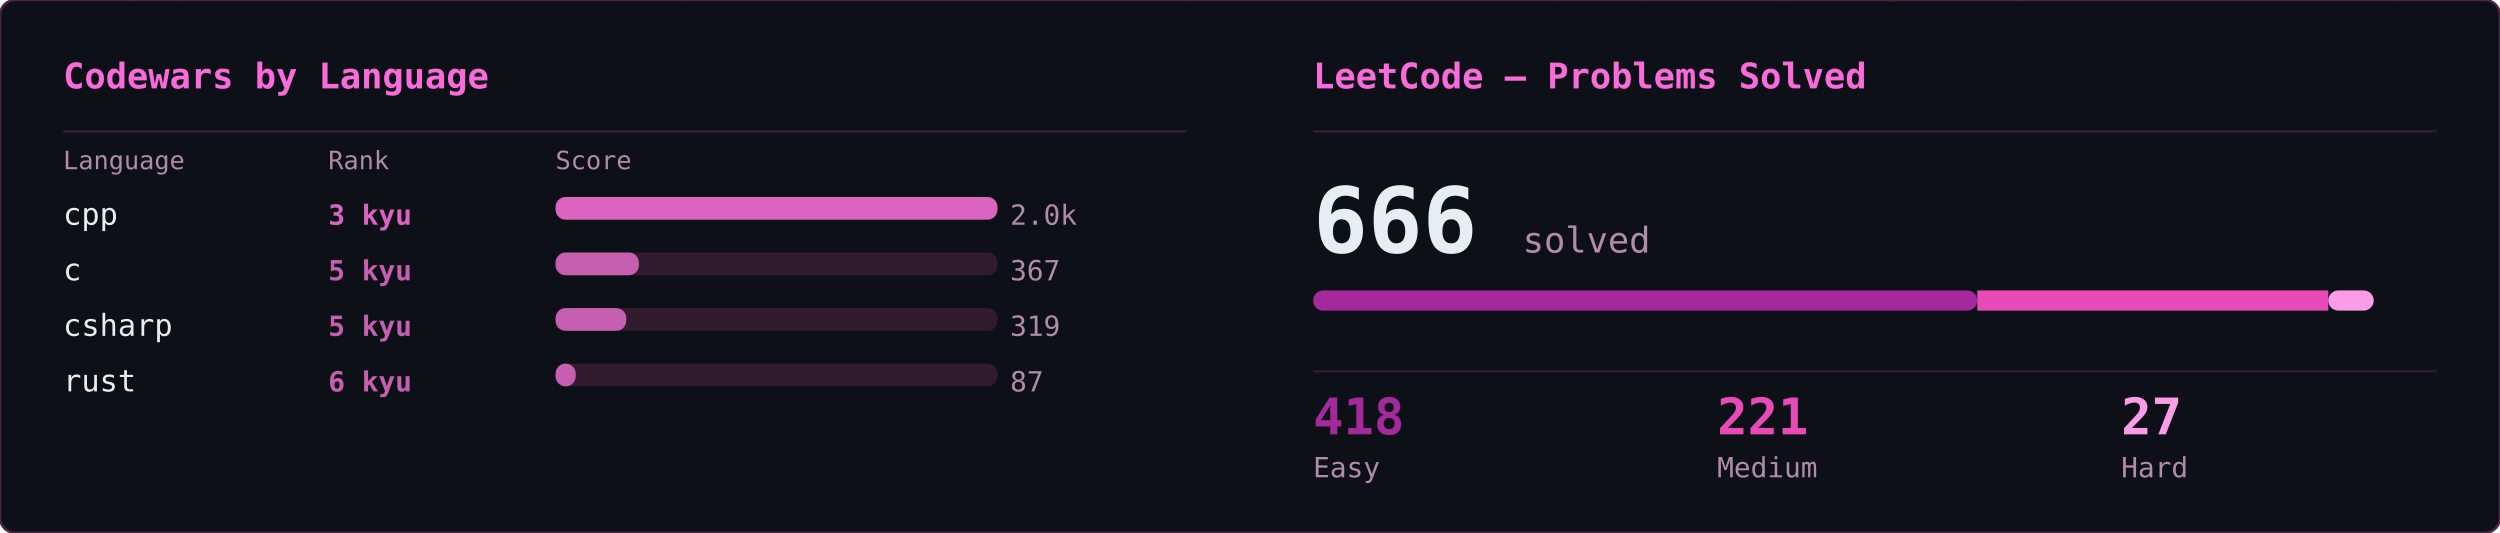
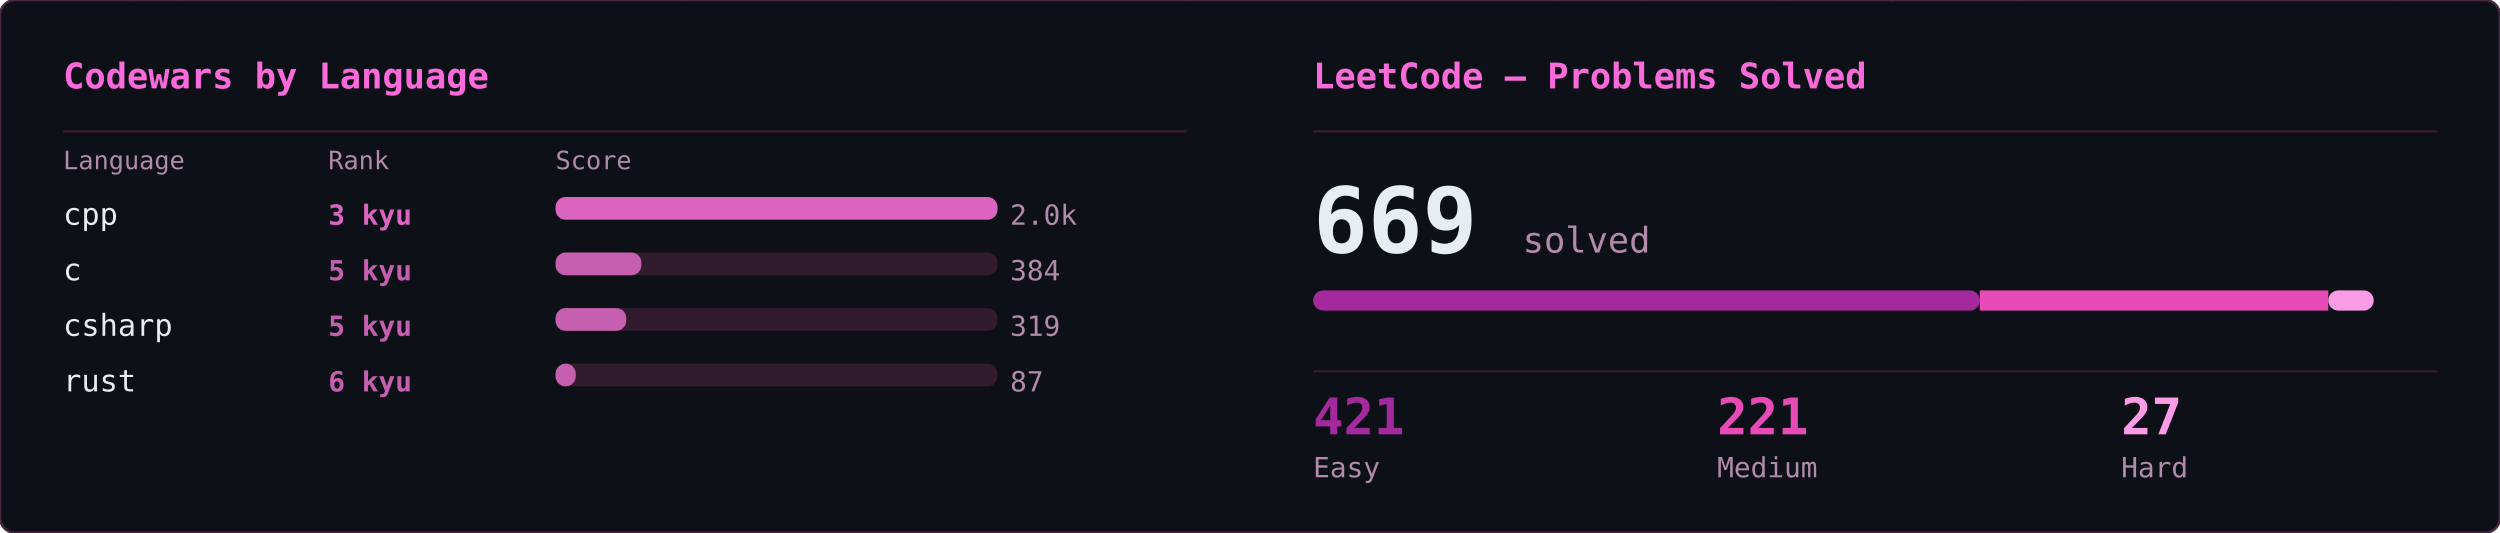
<svg xmlns="http://www.w3.org/2000/svg" width="990" height="211" viewBox="0 0 990 211">
  <defs>
    <clipPath id="row-clip">
      <rect width="990" height="211" rx="6" />
    </clipPath>
  </defs>
  <rect width="990" height="211" rx="6" fill="#0d1117" />
  <g clip-path="url(#row-clip)">
    <g transform="translate(0,0)">
      <g opacity="0.22" font-family="monospace" font-size="12">
        <style>@keyframes cwl3s0{from{transform:translateY(-46px)}to{transform:translateY(184px)}}@keyframes cwl4s0{from{transform:translateY(-60px)}to{transform:translateY(184px)}}@keyframes cwl5s0{from{transform:translateY(-74px)}to{transform:translateY(184px)}}@keyframes cwl6s0{from{transform:translateY(-88px)}to{transform:translateY(184px)}}</style>
        <g fill="#ff4fd8" style="animation:cwl5s0 2.62s linear -1.32s infinite">
          <text x="393">ﾓ</text>
          <text x="393" y="-14" opacity=".83">5</text>
          <text x="393" y="-28" opacity=".67">6</text>
          <text x="393" y="-42" opacity=".5">ｶ</text>
          <text x="393" y="-56" opacity=".33">ﾙ</text>
          <text x="393" y="-70" opacity=".17">9</text>
        </g>
        <g fill="#ff4fd8" style="animation:cwl3s0 1.53s linear -0.79s infinite">
          <text x="393">0</text>
          <text x="393" y="-14" opacity=".75">ｾ</text>
          <text x="393" y="-28" opacity=".5">ｿ</text>
          <text x="393" y="-42" opacity=".25">ｩ</text>
        </g>
        <g fill="#ff4fd8" style="animation:cwl4s0 2.56s linear -0.74s infinite">
          <text x="400">ﾄ</text>
          <text x="400" y="-14" opacity=".8">ｼ</text>
          <text x="400" y="-28" opacity=".6">0</text>
          <text x="400" y="-42" opacity=".4">ｸ</text>
          <text x="400" y="-56" opacity=".2">1</text>
        </g>
        <g fill="#ff4fd8" style="animation:cwl6s0 2.25s linear -0.48s infinite">
          <text x="333">ﾐ</text>
          <text x="333" y="-14" opacity=".86">1</text>
          <text x="333" y="-28" opacity=".71">ｬ</text>
          <text x="333" y="-42" opacity=".57">ﾏ</text>
          <text x="333" y="-56" opacity=".43">ｿ</text>
          <text x="333" y="-70" opacity=".29">ｨ</text>
          <text x="333" y="-84" opacity=".14">ｹ</text>
        </g>
        <g fill="#ff4fd8" style="animation:cwl5s0 2.12s linear -0.67s infinite">
          <text x="333">ｴ</text>
          <text x="333" y="-14" opacity=".83">8</text>
          <text x="333" y="-28" opacity=".67">ﾏ</text>
          <text x="333" y="-42" opacity=".5">ｶ</text>
          <text x="333" y="-56" opacity=".33">ﾛ</text>
          <text x="333" y="-70" opacity=".17">1</text>
        </g>
        <g fill="#ff4fd8" style="animation:cwl6s0 2.37s linear -2.13s infinite">
          <text x="480">ｼ</text>
          <text x="480" y="-14" opacity=".86">ﾌ</text>
          <text x="480" y="-28" opacity=".71">9</text>
          <text x="480" y="-42" opacity=".57">ｶ</text>
          <text x="480" y="-56" opacity=".43">ｧ</text>
          <text x="480" y="-70" opacity=".29">ｬ</text>
          <text x="480" y="-84" opacity=".14">ﾇ</text>
        </g>
        <g fill="#ff4fd8" style="animation:cwl3s0 2.66s linear -1.52s infinite">
          <text x="51">2</text>
          <text x="51" y="-14" opacity=".75">1</text>
          <text x="51" y="-28" opacity=".5">ｹ</text>
          <text x="51" y="-42" opacity=".25">ﾔ</text>
        </g>
        <g fill="#ff4fd8" style="animation:cwl3s0 1.85s linear -1.20s infinite">
          <text x="468">ﾃ</text>
          <text x="468" y="-14" opacity=".75">ﾅ</text>
          <text x="468" y="-28" opacity=".5">0</text>
          <text x="468" y="-42" opacity=".25">ｫ</text>
        </g>
        <g fill="#ff4fd8" style="animation:cwl6s0 3.02s linear -2.95s infinite">
          <text x="227">ﾆ</text>
          <text x="227" y="-14" opacity=".86">ｪ</text>
          <text x="227" y="-28" opacity=".71">ｴ</text>
          <text x="227" y="-42" opacity=".57">ﾀ</text>
          <text x="227" y="-56" opacity=".43">ﾂ</text>
          <text x="227" y="-70" opacity=".29">ﾖ</text>
          <text x="227" y="-84" opacity=".14">ｶ</text>
        </g>
        <g fill="#ff4fd8" style="animation:cwl5s0 3.12s linear -1.22s infinite">
          <text x="177">ｴ</text>
          <text x="177" y="-14" opacity=".83">ｫ</text>
          <text x="177" y="-28" opacity=".67">ｴ</text>
          <text x="177" y="-42" opacity=".5">ﾋ</text>
          <text x="177" y="-56" opacity=".33">ｻ</text>
          <text x="177" y="-70" opacity=".17">ﾇ</text>
        </g>
        <g fill="#ff4fd8" style="animation:cwl6s0 1.64s linear -0.78s infinite">
          <text x="141">8</text>
          <text x="141" y="-14" opacity=".86">ﾝ</text>
          <text x="141" y="-28" opacity=".71">ｮ</text>
          <text x="141" y="-42" opacity=".57">ﾏ</text>
          <text x="141" y="-56" opacity=".43">ﾉ</text>
          <text x="141" y="-70" opacity=".29">ﾈ</text>
          <text x="141" y="-84" opacity=".14">5</text>
        </g>
        <g fill="#ff4fd8" style="animation:cwl5s0 2.51s linear -0.77s infinite">
          <text x="232">ﾚ</text>
          <text x="232" y="-14" opacity=".83">ｯ</text>
          <text x="232" y="-28" opacity=".67">ﾏ</text>
          <text x="232" y="-42" opacity=".5">ｶ</text>
          <text x="232" y="-56" opacity=".33">ﾋ</text>
          <text x="232" y="-70" opacity=".17">ﾀ</text>
        </g>
        <g fill="#ff4fd8" style="animation:cwl4s0 1.85s linear -0.35s infinite">
          <text x="173">ﾂ</text>
          <text x="173" y="-14" opacity=".8">ｼ</text>
          <text x="173" y="-28" opacity=".6">1</text>
          <text x="173" y="-42" opacity=".4">5</text>
          <text x="173" y="-56" opacity=".2">ｽ</text>
        </g>
        <g fill="#ff4fd8" style="animation:cwl3s0 2.76s linear -1.97s infinite">
          <text x="117">5</text>
          <text x="117" y="-14" opacity=".75">ｯ</text>
          <text x="117" y="-28" opacity=".5">6</text>
          <text x="117" y="-42" opacity=".25">ﾓ</text>
        </g>
        <g fill="#ff4fd8" style="animation:cwl6s0 2.28s linear -2.28s infinite">
          <text x="68">ﾒ</text>
          <text x="68" y="-14" opacity=".86">ﾖ</text>
          <text x="68" y="-28" opacity=".71">ｽ</text>
          <text x="68" y="-42" opacity=".57">ｸ</text>
          <text x="68" y="-56" opacity=".43">ｾ</text>
          <text x="68" y="-70" opacity=".29">0</text>
          <text x="68" y="-84" opacity=".14">ﾑ</text>
        </g>
        <g fill="#ff4fd8" style="animation:cwl4s0 2.16s linear -1.54s infinite">
          <text x="205">1</text>
          <text x="205" y="-14" opacity=".8">ｷ</text>
          <text x="205" y="-28" opacity=".6">1</text>
          <text x="205" y="-42" opacity=".4">ﾘ</text>
          <text x="205" y="-56" opacity=".2">8</text>
        </g>
        <g fill="#ff4fd8" style="animation:cwl6s0 1.86s linear -0.88s infinite">
          <text x="407">6</text>
          <text x="407" y="-14" opacity=".86">ﾊ</text>
          <text x="407" y="-28" opacity=".71">ﾅ</text>
          <text x="407" y="-42" opacity=".57">ｯ</text>
          <text x="407" y="-56" opacity=".43">ﾁ</text>
          <text x="407" y="-70" opacity=".29">ｼ</text>
          <text x="407" y="-84" opacity=".14">ｧ</text>
        </g>
        <g fill="#ff4fd8" style="animation:cwl4s0 2.38s linear -0.38s infinite">
          <text x="56">6</text>
          <text x="56" y="-14" opacity=".8">ﾙ</text>
          <text x="56" y="-28" opacity=".6">ﾀ</text>
          <text x="56" y="-42" opacity=".4">ｸ</text>
          <text x="56" y="-56" opacity=".2">ﾃ</text>
        </g>
        <g fill="#ff4fd8" style="animation:cwl5s0 1.85s linear -0.10s infinite">
          <text x="372">8</text>
          <text x="372" y="-14" opacity=".83">6</text>
          <text x="372" y="-28" opacity=".67">ﾗ</text>
          <text x="372" y="-42" opacity=".5">ｶ</text>
          <text x="372" y="-56" opacity=".33">ｶ</text>
          <text x="372" y="-70" opacity=".17">ﾈ</text>
        </g>
        <g fill="#ff4fd8" style="animation:cwl4s0 1.51s linear -0.19s infinite">
          <text x="62">ﾚ</text>
          <text x="62" y="-14" opacity=".8">ｽ</text>
          <text x="62" y="-28" opacity=".6">ﾔ</text>
          <text x="62" y="-42" opacity=".4">ﾔ</text>
          <text x="62" y="-56" opacity=".2">ﾝ</text>
        </g>
        <g fill="#ff4fd8" style="animation:cwl5s0 2.91s linear -0.36s infinite">
          <text x="254">0</text>
          <text x="254" y="-14" opacity=".83">ﾎ</text>
          <text x="254" y="-28" opacity=".67">ﾃ</text>
          <text x="254" y="-42" opacity=".5">4</text>
          <text x="254" y="-56" opacity=".33">ﾍ</text>
          <text x="254" y="-70" opacity=".17">ﾔ</text>
        </g>
        <g fill="#ff4fd8" style="animation:cwl6s0 2.12s linear -1.44s infinite">
          <text x="323">0</text>
          <text x="323" y="-14" opacity=".86">ﾝ</text>
          <text x="323" y="-28" opacity=".71">ﾗ</text>
          <text x="323" y="-42" opacity=".57">ｾ</text>
          <text x="323" y="-56" opacity=".43">ﾉ</text>
          <text x="323" y="-70" opacity=".29">ﾁ</text>
          <text x="323" y="-84" opacity=".14">ｵ</text>
        </g>
        <g fill="#ff4fd8" style="animation:cwl6s0 2.86s linear -0.78s infinite">
          <text x="60">ﾓ</text>
          <text x="60" y="-14" opacity=".86">ﾊ</text>
          <text x="60" y="-28" opacity=".71">ﾙ</text>
          <text x="60" y="-42" opacity=".57">ﾕ</text>
          <text x="60" y="-56" opacity=".43">ｸ</text>
          <text x="60" y="-70" opacity=".29">ｱ</text>
          <text x="60" y="-84" opacity=".14">ﾓ</text>
        </g>
        <g fill="#ff4fd8" style="animation:cwl4s0 1.99s linear -1.63s infinite">
          <text x="223">0</text>
          <text x="223" y="-14" opacity=".8">ｧ</text>
          <text x="223" y="-28" opacity=".6">ｬ</text>
          <text x="223" y="-42" opacity=".4">ﾔ</text>
          <text x="223" y="-56" opacity=".2">ﾅ</text>
        </g>
        <g fill="#ff4fd8" style="animation:cwl4s0 2.43s linear -2.19s infinite">
          <text x="409">ﾖ</text>
          <text x="409" y="-14" opacity=".8">ｾ</text>
          <text x="409" y="-28" opacity=".6">ｽ</text>
          <text x="409" y="-42" opacity=".4">ﾏ</text>
          <text x="409" y="-56" opacity=".2">ﾎ</text>
        </g>
        <g fill="#ff4fd8" style="animation:cwl5s0 2.59s linear -1.12s infinite">
          <text x="269">ｷ</text>
          <text x="269" y="-14" opacity=".83">ﾉ</text>
          <text x="269" y="-28" opacity=".67">8</text>
          <text x="269" y="-42" opacity=".5">ｦ</text>
          <text x="269" y="-56" opacity=".33">ﾈ</text>
          <text x="269" y="-70" opacity=".17">ﾃ</text>
        </g>
        <g fill="#ff4fd8" style="animation:cwl3s0 2.52s linear -1.91s infinite">
          <text x="469">3</text>
          <text x="469" y="-14" opacity=".75">ﾕ</text>
          <text x="469" y="-28" opacity=".5">ｶ</text>
          <text x="469" y="-42" opacity=".25">ﾆ</text>
        </g>
        <g fill="#ff4fd8" style="animation:cwl3s0 1.77s linear -0.19s infinite">
          <text x="424">ﾆ</text>
          <text x="424" y="-14" opacity=".75">ｧ</text>
          <text x="424" y="-28" opacity=".5">7</text>
          <text x="424" y="-42" opacity=".25">ﾗ</text>
        </g>
        <g fill="#ff4fd8" style="animation:cwl5s0 2.33s linear -0.15s infinite">
          <text x="70">ｸ</text>
          <text x="70" y="-14" opacity=".83">ｫ</text>
          <text x="70" y="-28" opacity=".67">ﾅ</text>
          <text x="70" y="-42" opacity=".5">4</text>
          <text x="70" y="-56" opacity=".33">ｬ</text>
          <text x="70" y="-70" opacity=".17">0</text>
        </g>
        <g fill="#ff4fd8" style="animation:cwl3s0 1.88s linear -1.51s infinite">
          <text x="474">ﾙ</text>
          <text x="474" y="-14" opacity=".75">ｲ</text>
          <text x="474" y="-28" opacity=".5">5</text>
          <text x="474" y="-42" opacity=".25">ｩ</text>
        </g>
        <g fill="#ff4fd8" style="animation:cwl6s0 3.17s linear -2.73s infinite">
          <text x="130">ﾓ</text>
          <text x="130" y="-14" opacity=".86">ｩ</text>
          <text x="130" y="-28" opacity=".71">ｮ</text>
          <text x="130" y="-42" opacity=".57">ｱ</text>
          <text x="130" y="-56" opacity=".43">ﾔ</text>
          <text x="130" y="-70" opacity=".29">ｬ</text>
          <text x="130" y="-84" opacity=".14">ﾂ</text>
        </g>
        <g fill="#ff4fd8" style="animation:cwl4s0 2.19s linear -0.36s infinite">
          <text x="50">ﾈ</text>
          <text x="50" y="-14" opacity=".8">ﾔ</text>
          <text x="50" y="-28" opacity=".6">ｬ</text>
          <text x="50" y="-42" opacity=".4">0</text>
          <text x="50" y="-56" opacity=".2">ﾎ</text>
        </g>
        <g fill="#ff4fd8" style="animation:cwl5s0 1.82s linear -1.33s infinite">
          <text x="221">ｺ</text>
          <text x="221" y="-14" opacity=".83">ﾅ</text>
          <text x="221" y="-28" opacity=".67">ﾈ</text>
          <text x="221" y="-42" opacity=".5">3</text>
          <text x="221" y="-56" opacity=".33">ｴ</text>
          <text x="221" y="-70" opacity=".17">ﾀ</text>
        </g>
        <g fill="#ff4fd8" style="animation:cwl4s0 1.52s linear -0.51s infinite">
          <text x="262">9</text>
          <text x="262" y="-14" opacity=".8">ｻ</text>
          <text x="262" y="-28" opacity=".6">ｬ</text>
          <text x="262" y="-42" opacity=".4">5</text>
          <text x="262" y="-56" opacity=".2">ｨ</text>
        </g>
        <g fill="#ff4fd8" style="animation:cwl5s0 2.00s linear -0.27s infinite">
          <text x="455">ｪ</text>
          <text x="455" y="-14" opacity=".83">ｵ</text>
          <text x="455" y="-28" opacity=".67">ｹ</text>
          <text x="455" y="-42" opacity=".5">ｶ</text>
          <text x="455" y="-56" opacity=".33">1</text>
          <text x="455" y="-70" opacity=".17">ｾ</text>
        </g>
        <g fill="#ff4fd8" style="animation:cwl4s0 2.61s linear -1.39s infinite">
          <text x="337">ﾆ</text>
          <text x="337" y="-14" opacity=".8">ｲ</text>
          <text x="337" y="-28" opacity=".6">ｹ</text>
          <text x="337" y="-42" opacity=".4">ｸ</text>
          <text x="337" y="-56" opacity=".2">6</text>
        </g>
        <g fill="#ff4fd8" style="animation:cwl6s0 2.71s linear -0.12s infinite">
          <text x="281">ｽ</text>
          <text x="281" y="-14" opacity=".86">ｿ</text>
          <text x="281" y="-28" opacity=".71">ｷ</text>
          <text x="281" y="-42" opacity=".57">ｺ</text>
          <text x="281" y="-56" opacity=".43">ﾚ</text>
          <text x="281" y="-70" opacity=".29">ｸ</text>
          <text x="281" y="-84" opacity=".14">ｻ</text>
        </g>
        <g fill="#ff4fd8" style="animation:cwl5s0 1.98s linear -0.58s infinite">
          <text x="249">ﾛ</text>
          <text x="249" y="-14" opacity=".83">ｹ</text>
          <text x="249" y="-28" opacity=".67">ﾔ</text>
          <text x="249" y="-42" opacity=".5">ﾝ</text>
          <text x="249" y="-56" opacity=".33">ﾄ</text>
          <text x="249" y="-70" opacity=".17">ﾓ</text>
        </g>
      </g>
    </g>
    <g transform="translate(495,0)">
      <g opacity="0.22" font-family="monospace" font-size="12">
        <style>@keyframes lcs3s1{from{transform:translateY(-46px)}to{transform:translateY(225px)}}@keyframes lcs4s1{from{transform:translateY(-60px)}to{transform:translateY(225px)}}@keyframes lcs5s1{from{transform:translateY(-74px)}to{transform:translateY(225px)}}@keyframes lcs6s1{from{transform:translateY(-88px)}to{transform:translateY(225px)}}</style>
        <g fill="#ff4fd8" style="animation:lcs6s1 2.69s linear -0.69s infinite">
          <text x="420">ﾙ</text>
          <text x="420" y="-14" opacity=".86">ｲ</text>
          <text x="420" y="-28" opacity=".71">ｷ</text>
          <text x="420" y="-42" opacity=".57">ﾊ</text>
          <text x="420" y="-56" opacity=".43">0</text>
          <text x="420" y="-70" opacity=".29">ｮ</text>
          <text x="420" y="-84" opacity=".14">9</text>
        </g>
        <g fill="#ff4fd8" style="animation:lcs5s1 1.75s linear -1.51s infinite">
          <text x="336">ﾚ</text>
          <text x="336" y="-14" opacity=".83">ﾁ</text>
          <text x="336" y="-28" opacity=".67">ﾘ</text>
          <text x="336" y="-42" opacity=".5">ｬ</text>
          <text x="336" y="-56" opacity=".33">ｫ</text>
          <text x="336" y="-70" opacity=".17">ﾚ</text>
        </g>
        <g fill="#ff4fd8" style="animation:lcs3s1 1.99s linear -1.60s infinite">
          <text x="415">ﾇ</text>
          <text x="415" y="-14" opacity=".75">ﾘ</text>
          <text x="415" y="-28" opacity=".5">ﾃ</text>
          <text x="415" y="-42" opacity=".25">ｪ</text>
        </g>
        <g fill="#ff4fd8" style="animation:lcs4s1 2.61s linear -0.96s infinite">
          <text x="49">ﾖ</text>
          <text x="49" y="-14" opacity=".8">ｸ</text>
          <text x="49" y="-28" opacity=".6">ﾃ</text>
          <text x="49" y="-42" opacity=".4">ﾚ</text>
          <text x="49" y="-56" opacity=".2">ｹ</text>
        </g>
        <g fill="#ff4fd8" style="animation:lcs5s1 2.01s linear -0.20s infinite">
          <text x="206">ｺ</text>
          <text x="206" y="-14" opacity=".83">ﾓ</text>
          <text x="206" y="-28" opacity=".67">2</text>
          <text x="206" y="-42" opacity=".5">1</text>
          <text x="206" y="-56" opacity=".33">ﾇ</text>
          <text x="206" y="-70" opacity=".17">0</text>
        </g>
        <g fill="#ff4fd8" style="animation:lcs6s1 2.32s linear -1.25s infinite">
          <text x="266">8</text>
          <text x="266" y="-14" opacity=".86">ﾄ</text>
          <text x="266" y="-28" opacity=".71">ﾀ</text>
          <text x="266" y="-42" opacity=".57">ﾛ</text>
          <text x="266" y="-56" opacity=".43">ｨ</text>
          <text x="266" y="-70" opacity=".29">ﾑ</text>
          <text x="266" y="-84" opacity=".14">ﾉ</text>
        </g>
        <g fill="#ff4fd8" style="animation:lcs5s1 2.63s linear -0.12s infinite">
          <text x="155">ﾅ</text>
          <text x="155" y="-14" opacity=".83">ｱ</text>
          <text x="155" y="-28" opacity=".67">ｲ</text>
          <text x="155" y="-42" opacity=".5">ｾ</text>
          <text x="155" y="-56" opacity=".33">ｵ</text>
          <text x="155" y="-70" opacity=".17">8</text>
        </g>
        <g fill="#ff4fd8" style="animation:lcs5s1 1.86s linear -1.72s infinite">
          <text x="16">ﾙ</text>
          <text x="16" y="-14" opacity=".83">ｮ</text>
          <text x="16" y="-28" opacity=".67">ｺ</text>
          <text x="16" y="-42" opacity=".5">ｸ</text>
          <text x="16" y="-56" opacity=".33">ｺ</text>
          <text x="16" y="-70" opacity=".17">ｬ</text>
        </g>
        <g fill="#ff4fd8" style="animation:lcs4s1 1.91s linear -1.50s infinite">
          <text x="366">ﾇ</text>
          <text x="366" y="-14" opacity=".8">ﾑ</text>
          <text x="366" y="-28" opacity=".6">ﾚ</text>
          <text x="366" y="-42" opacity=".4">ﾄ</text>
          <text x="366" y="-56" opacity=".2">8</text>
        </g>
        <g fill="#ff4fd8" style="animation:lcs4s1 1.94s linear -0.57s infinite">
          <text x="461">ﾉ</text>
          <text x="461" y="-14" opacity=".8">3</text>
          <text x="461" y="-28" opacity=".6">ｽ</text>
          <text x="461" y="-42" opacity=".4">ﾚ</text>
          <text x="461" y="-56" opacity=".2">ｿ</text>
        </g>
        <g fill="#ff4fd8" style="animation:lcs6s1 3.08s linear -1.24s infinite">
          <text x="181">ﾓ</text>
          <text x="181" y="-14" opacity=".86">ｲ</text>
          <text x="181" y="-28" opacity=".71">ﾅ</text>
          <text x="181" y="-42" opacity=".57">ﾍ</text>
          <text x="181" y="-56" opacity=".43">ｫ</text>
          <text x="181" y="-70" opacity=".29">ｷ</text>
          <text x="181" y="-84" opacity=".14">ﾒ</text>
        </g>
        <g fill="#ff4fd8" style="animation:lcs3s1 2.74s linear -2.40s infinite">
          <text x="302">ﾈ</text>
          <text x="302" y="-14" opacity=".75">ﾚ</text>
          <text x="302" y="-28" opacity=".5">ｴ</text>
          <text x="302" y="-42" opacity=".25">ｩ</text>
        </g>
        <g fill="#ff4fd8" style="animation:lcs3s1 2.65s linear -2.42s infinite">
          <text x="73">8</text>
          <text x="73" y="-14" opacity=".75">1</text>
          <text x="73" y="-28" opacity=".5">7</text>
          <text x="73" y="-42" opacity=".25">ﾂ</text>
        </g>
        <g fill="#ff4fd8" style="animation:lcs3s1 2.69s linear -1.91s infinite">
          <text x="124">ｵ</text>
          <text x="124" y="-14" opacity=".75">5</text>
          <text x="124" y="-28" opacity=".5">ｧ</text>
          <text x="124" y="-42" opacity=".25">ｪ</text>
        </g>
        <g fill="#ff4fd8" style="animation:lcs3s1 1.77s linear -0.93s infinite">
          <text x="248">ｼ</text>
          <text x="248" y="-14" opacity=".75">ﾆ</text>
          <text x="248" y="-28" opacity=".5">ﾕ</text>
          <text x="248" y="-42" opacity=".25">ｽ</text>
        </g>
        <g fill="#ff4fd8" style="animation:lcs6s1 2.55s linear -0.18s infinite">
          <text x="16">ﾎ</text>
          <text x="16" y="-14" opacity=".86">ﾚ</text>
          <text x="16" y="-28" opacity=".71">1</text>
          <text x="16" y="-42" opacity=".57">ﾓ</text>
          <text x="16" y="-56" opacity=".43">0</text>
          <text x="16" y="-70" opacity=".29">ﾀ</text>
          <text x="16" y="-84" opacity=".14">ﾜ</text>
        </g>
        <g fill="#ff4fd8" style="animation:lcs4s1 1.94s linear -1.69s infinite">
          <text x="234">ﾋ</text>
          <text x="234" y="-14" opacity=".8">ｶ</text>
          <text x="234" y="-28" opacity=".6">ｽ</text>
          <text x="234" y="-42" opacity=".4">ﾎ</text>
          <text x="234" y="-56" opacity=".2">ｯ</text>
        </g>
        <g fill="#ff4fd8" style="animation:lcs3s1 1.62s linear -0.17s infinite">
          <text x="119">ｳ</text>
          <text x="119" y="-14" opacity=".75">0</text>
          <text x="119" y="-28" opacity=".5">ﾒ</text>
          <text x="119" y="-42" opacity=".25">ﾋ</text>
        </g>
        <g fill="#ff4fd8" style="animation:lcs5s1 2.87s linear -1.24s infinite">
          <text x="121">3</text>
          <text x="121" y="-14" opacity=".83">ﾝ</text>
          <text x="121" y="-28" opacity=".67">ｶ</text>
          <text x="121" y="-42" opacity=".5">ﾎ</text>
          <text x="121" y="-56" opacity=".33">ﾒ</text>
          <text x="121" y="-70" opacity=".17">6</text>
        </g>
        <g fill="#ff4fd8" style="animation:lcs5s1 2.35s linear -1.00s infinite">
          <text x="248">0</text>
          <text x="248" y="-14" opacity=".83">ｻ</text>
          <text x="248" y="-28" opacity=".67">ﾈ</text>
          <text x="248" y="-42" opacity=".5">ｱ</text>
          <text x="248" y="-56" opacity=".33">ﾂ</text>
          <text x="248" y="-70" opacity=".17">ｪ</text>
        </g>
        <g fill="#ff4fd8" style="animation:lcs5s1 2.40s linear -1.34s infinite">
          <text x="415">2</text>
          <text x="415" y="-14" opacity=".83">ﾏ</text>
          <text x="415" y="-28" opacity=".67">ｴ</text>
          <text x="415" y="-42" opacity=".5">ｼ</text>
          <text x="415" y="-56" opacity=".33">ﾌ</text>
          <text x="415" y="-70" opacity=".17">ﾀ</text>
        </g>
        <g fill="#ff4fd8" style="animation:lcs6s1 3.16s linear -2.21s infinite">
          <text x="165">ﾚ</text>
          <text x="165" y="-14" opacity=".86">ﾏ</text>
          <text x="165" y="-28" opacity=".71">ｭ</text>
          <text x="165" y="-42" opacity=".57">8</text>
          <text x="165" y="-56" opacity=".43">ﾅ</text>
          <text x="165" y="-70" opacity=".29">5</text>
          <text x="165" y="-84" opacity=".14">ﾖ</text>
        </g>
        <g fill="#ff4fd8" style="animation:lcs5s1 2.15s linear -0.32s infinite">
          <text x="480">7</text>
          <text x="480" y="-14" opacity=".83">ﾌ</text>
          <text x="480" y="-28" opacity=".67">ｪ</text>
          <text x="480" y="-42" opacity=".5">ﾜ</text>
          <text x="480" y="-56" opacity=".33">ﾋ</text>
          <text x="480" y="-70" opacity=".17">ﾂ</text>
        </g>
        <g fill="#ff4fd8" style="animation:lcs6s1 2.04s linear -1.62s infinite">
          <text x="147">ﾄ</text>
          <text x="147" y="-14" opacity=".86">ｼ</text>
          <text x="147" y="-28" opacity=".71">ﾝ</text>
          <text x="147" y="-42" opacity=".57">ｮ</text>
          <text x="147" y="-56" opacity=".43">ｫ</text>
          <text x="147" y="-70" opacity=".29">2</text>
          <text x="147" y="-84" opacity=".14">0</text>
        </g>
        <g fill="#ff4fd8" style="animation:lcs5s1 2.87s linear -0.24s infinite">
          <text x="237">ﾏ</text>
          <text x="237" y="-14" opacity=".83">ﾃ</text>
          <text x="237" y="-28" opacity=".67">ﾙ</text>
          <text x="237" y="-42" opacity=".5">ｳ</text>
          <text x="237" y="-56" opacity=".33">ｾ</text>
          <text x="237" y="-70" opacity=".17">ﾑ</text>
        </g>
        <g fill="#ff4fd8" style="animation:lcs5s1 2.97s linear -1.16s infinite">
          <text x="258">ｻ</text>
          <text x="258" y="-14" opacity=".83">ﾈ</text>
          <text x="258" y="-28" opacity=".67">ﾔ</text>
          <text x="258" y="-42" opacity=".5">ｸ</text>
          <text x="258" y="-56" opacity=".33">ﾄ</text>
          <text x="258" y="-70" opacity=".17">ﾒ</text>
        </g>
        <g fill="#ff4fd8" style="animation:lcs4s1 2.16s linear -0.26s infinite">
          <text x="169">ﾇ</text>
          <text x="169" y="-14" opacity=".8">ﾂ</text>
          <text x="169" y="-28" opacity=".6">ｷ</text>
          <text x="169" y="-42" opacity=".4">ｧ</text>
          <text x="169" y="-56" opacity=".2">0</text>
        </g>
        <g fill="#ff4fd8" style="animation:lcs6s1 3.18s linear -0.08s infinite">
          <text x="308">ｶ</text>
          <text x="308" y="-14" opacity=".86">ﾔ</text>
          <text x="308" y="-28" opacity=".71">2</text>
          <text x="308" y="-42" opacity=".57">ﾂ</text>
          <text x="308" y="-56" opacity=".43">ﾂ</text>
          <text x="308" y="-70" opacity=".29">ﾄ</text>
          <text x="308" y="-84" opacity=".14">ﾊ</text>
        </g>
        <g fill="#ff4fd8" style="animation:lcs3s1 2.67s linear -0.33s infinite">
          <text x="211">ﾘ</text>
          <text x="211" y="-14" opacity=".75">ﾁ</text>
          <text x="211" y="-28" opacity=".5">ｫ</text>
          <text x="211" y="-42" opacity=".25">ｲ</text>
        </g>
        <g fill="#ff4fd8" style="animation:lcs5s1 2.83s linear -1.20s infinite">
          <text x="364">ｴ</text>
          <text x="364" y="-14" opacity=".83">ﾛ</text>
          <text x="364" y="-28" opacity=".67">ﾂ</text>
          <text x="364" y="-42" opacity=".5">1</text>
          <text x="364" y="-56" opacity=".33">ﾕ</text>
          <text x="364" y="-70" opacity=".17">ﾍ</text>
        </g>
        <g fill="#ff4fd8" style="animation:lcs5s1 1.82s linear -1.21s infinite">
          <text x="80">ﾝ</text>
          <text x="80" y="-14" opacity=".83">ﾛ</text>
          <text x="80" y="-28" opacity=".67">ﾍ</text>
          <text x="80" y="-42" opacity=".5">ﾕ</text>
          <text x="80" y="-56" opacity=".33">ﾏ</text>
          <text x="80" y="-70" opacity=".17">ﾄ</text>
        </g>
        <g fill="#ff4fd8" style="animation:lcs5s1 2.83s linear -2.13s infinite">
          <text x="452">ｱ</text>
          <text x="452" y="-14" opacity=".83">ﾔ</text>
          <text x="452" y="-28" opacity=".67">ﾎ</text>
          <text x="452" y="-42" opacity=".5">ﾁ</text>
          <text x="452" y="-56" opacity=".33">ｾ</text>
          <text x="452" y="-70" opacity=".17">7</text>
        </g>
        <g fill="#ff4fd8" style="animation:lcs4s1 1.67s linear -0.73s infinite">
          <text x="211">ｪ</text>
          <text x="211" y="-14" opacity=".8">ﾆ</text>
          <text x="211" y="-28" opacity=".6">ﾜ</text>
          <text x="211" y="-42" opacity=".4">ﾆ</text>
          <text x="211" y="-56" opacity=".2">ｼ</text>
        </g>
        <g fill="#ff4fd8" style="animation:lcs3s1 1.94s linear -0.83s infinite">
          <text x="208">ﾌ</text>
          <text x="208" y="-14" opacity=".75">ｯ</text>
          <text x="208" y="-28" opacity=".5">ﾘ</text>
          <text x="208" y="-42" opacity=".25">0</text>
        </g>
        <g fill="#ff4fd8" style="animation:lcs5s1 1.86s linear -0.22s infinite">
          <text x="280">ﾋ</text>
          <text x="280" y="-14" opacity=".83">ｯ</text>
          <text x="280" y="-28" opacity=".67">ﾔ</text>
          <text x="280" y="-42" opacity=".5">ﾋ</text>
          <text x="280" y="-56" opacity=".33">3</text>
          <text x="280" y="-70" opacity=".17">ｫ</text>
        </g>
        <g fill="#ff4fd8" style="animation:lcs5s1 2.77s linear -1.15s infinite">
          <text x="442">ｽ</text>
          <text x="442" y="-14" opacity=".83">ﾑ</text>
          <text x="442" y="-28" opacity=".67">3</text>
          <text x="442" y="-42" opacity=".5">ｺ</text>
          <text x="442" y="-56" opacity=".33">ｱ</text>
          <text x="442" y="-70" opacity=".17">ﾘ</text>
        </g>
        <g fill="#ff4fd8" style="animation:lcs5s1 3.11s linear -1.59s infinite">
          <text x="251">ｨ</text>
          <text x="251" y="-14" opacity=".83">ﾍ</text>
          <text x="251" y="-28" opacity=".67">ﾉ</text>
          <text x="251" y="-42" opacity=".5">1</text>
          <text x="251" y="-56" opacity=".33">8</text>
          <text x="251" y="-70" opacity=".17">0</text>
        </g>
        <g fill="#ff4fd8" style="animation:lcs4s1 1.61s linear -1.55s infinite">
          <text x="179">ｽ</text>
          <text x="179" y="-14" opacity=".8">ｯ</text>
          <text x="179" y="-28" opacity=".6">ｮ</text>
          <text x="179" y="-42" opacity=".4">ﾕ</text>
          <text x="179" y="-56" opacity=".2">ﾔ</text>
        </g>
      </g>
    </g>
  </g>
  <rect width="990" height="211" rx="6" fill="none" stroke="#492741" stroke-width="1" />
  <g transform="translate(0,0)">
    <text x="25" y="35" font-family="monospace" font-size="14" font-weight="600" fill="#fb6adb">Codewars by Language</text>
    <line x1="25" y1="52" x2="470" y2="52" stroke="#321b2d" stroke-width="1" />
    <text x="25" y="67" font-family="monospace" font-size="10" fill="#b18ba9">Language</text>
    <text x="130" y="67" font-family="monospace" font-size="10" fill="#b18ba9">Rank</text>
    <text x="220" y="67" font-family="monospace" font-size="10" fill="#b18ba9">Score</text>
    <text x="25" y="89" font-family="monospace" font-size="12" fill="#e6edf3">cpp</text>
    <text x="130" y="89" font-family="monospace" font-size="11" font-weight="600" fill="#db64c1">3 kyu</text>
    <rect x="220" y="78" width="175" height="9" rx="4" fill="#321b2d" />
    <rect x="220" y="78" width="175" height="9" rx="4" fill="#db64c1" />
    <text x="400" y="89" font-family="monospace" font-size="11" fill="#b18ba9">2.0k</text>
    <text x="25" y="111" font-family="monospace" font-size="12" fill="#e6edf3">c</text>
    <text x="130" y="111" font-family="monospace" font-size="11" font-weight="600" fill="#c65faf">5 kyu</text>
    <rect x="220" y="100" width="175" height="9" rx="4" fill="#321b2d" />
-     <rect x="220" y="100" width="33" height="9" rx="4" fill="#c65faf" />
-     <text x="400" y="111" font-family="monospace" font-size="11" fill="#b18ba9">367</text>
+     <rect x="220" y="100" width="34" height="9" rx="4" fill="#c65faf" />
+     <text x="400" y="111" font-family="monospace" font-size="11" fill="#b18ba9">384</text>
    <text x="25" y="133" font-family="monospace" font-size="12" fill="#e6edf3">csharp</text>
    <text x="130" y="133" font-family="monospace" font-size="11" font-weight="600" fill="#c65faf">5 kyu</text>
    <rect x="220" y="122" width="175" height="9" rx="4" fill="#321b2d" />
    <rect x="220" y="122" width="28" height="9" rx="4" fill="#c65faf" />
    <text x="400" y="133" font-family="monospace" font-size="11" fill="#b18ba9">319</text>
    <text x="25" y="155" font-family="monospace" font-size="12" fill="#e6edf3">rust</text>
    <text x="130" y="155" font-family="monospace" font-size="11" font-weight="600" fill="#c65faf">6 kyu</text>
    <rect x="220" y="144" width="175" height="9" rx="4" fill="#321b2d" />
    <rect x="220" y="144" width="8" height="9" rx="4" fill="#c65faf" />
    <text x="400" y="155" font-family="monospace" font-size="11" fill="#b18ba9">87</text>
  </g>
  <g transform="translate(495,0)">
    <text x="25" y="35" font-family="monospace" font-size="14" font-weight="600" fill="#fb6adb">LeetCode — Problems Solved</text>
    <line x1="25" y1="52" x2="470" y2="52" stroke="#321b2d" stroke-width="1" />
-     <text x="25" y="100" font-family="monospace" font-size="36" font-weight="700" fill="#e6edf3">666</text>
+     <text x="25" y="100" font-family="monospace" font-size="36" font-weight="700" fill="#e6edf3">669</text>
    <text x="108" y="100" font-family="monospace" font-size="14" fill="#b18ba9">solved</text>
-     <rect x="25" y="115" width="263" height="8" rx="4" fill="#a3299c" />
-     <rect x="288" y="115" width="139" height="8" fill="#e84ab8" />
+     <rect x="25" y="115" width="264" height="8" rx="4" fill="#a3299c" />
+     <rect x="289" y="115" width="138" height="8" fill="#e84ab8" />
    <rect x="427" y="115" width="18" height="8" rx="4" fill="#fc9ce7" />
    <line x1="25" y1="147" x2="470" y2="147" stroke="#321b2d" stroke-width="1" />
-     <text x="25" y="172" font-family="monospace" font-size="20" font-weight="700" fill="#a3299c">418</text>
+     <text x="25" y="172" font-family="monospace" font-size="20" font-weight="700" fill="#a3299c">421</text>
    <text x="25" y="189" font-family="monospace" font-size="11" fill="#b18ba9">Easy</text>
    <text x="185" y="172" font-family="monospace" font-size="20" font-weight="700" fill="#e84ab8">221</text>
    <text x="185" y="189" font-family="monospace" font-size="11" fill="#b18ba9">Medium</text>
    <text x="345" y="172" font-family="monospace" font-size="20" font-weight="700" fill="#fc9ce7">27</text>
    <text x="345" y="189" font-family="monospace" font-size="11" fill="#b18ba9">Hard</text>
  </g>
</svg>
